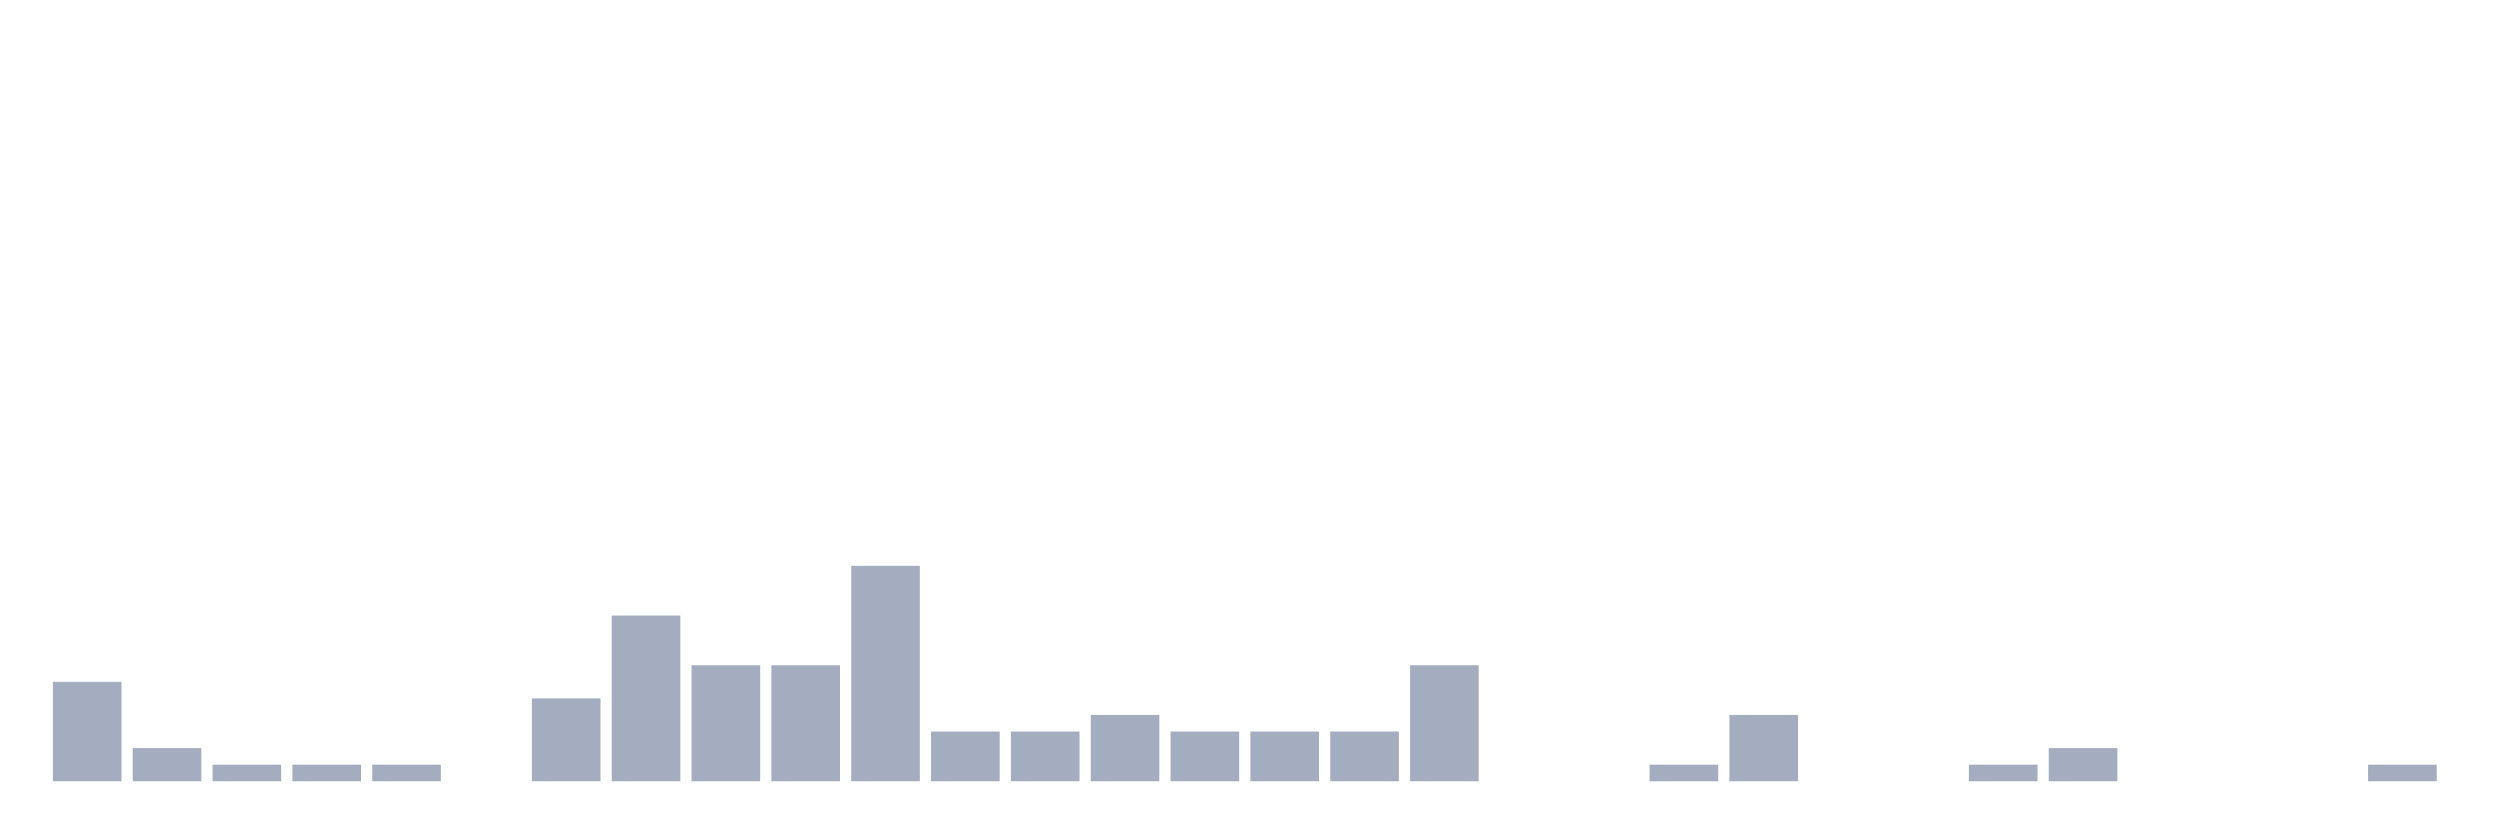
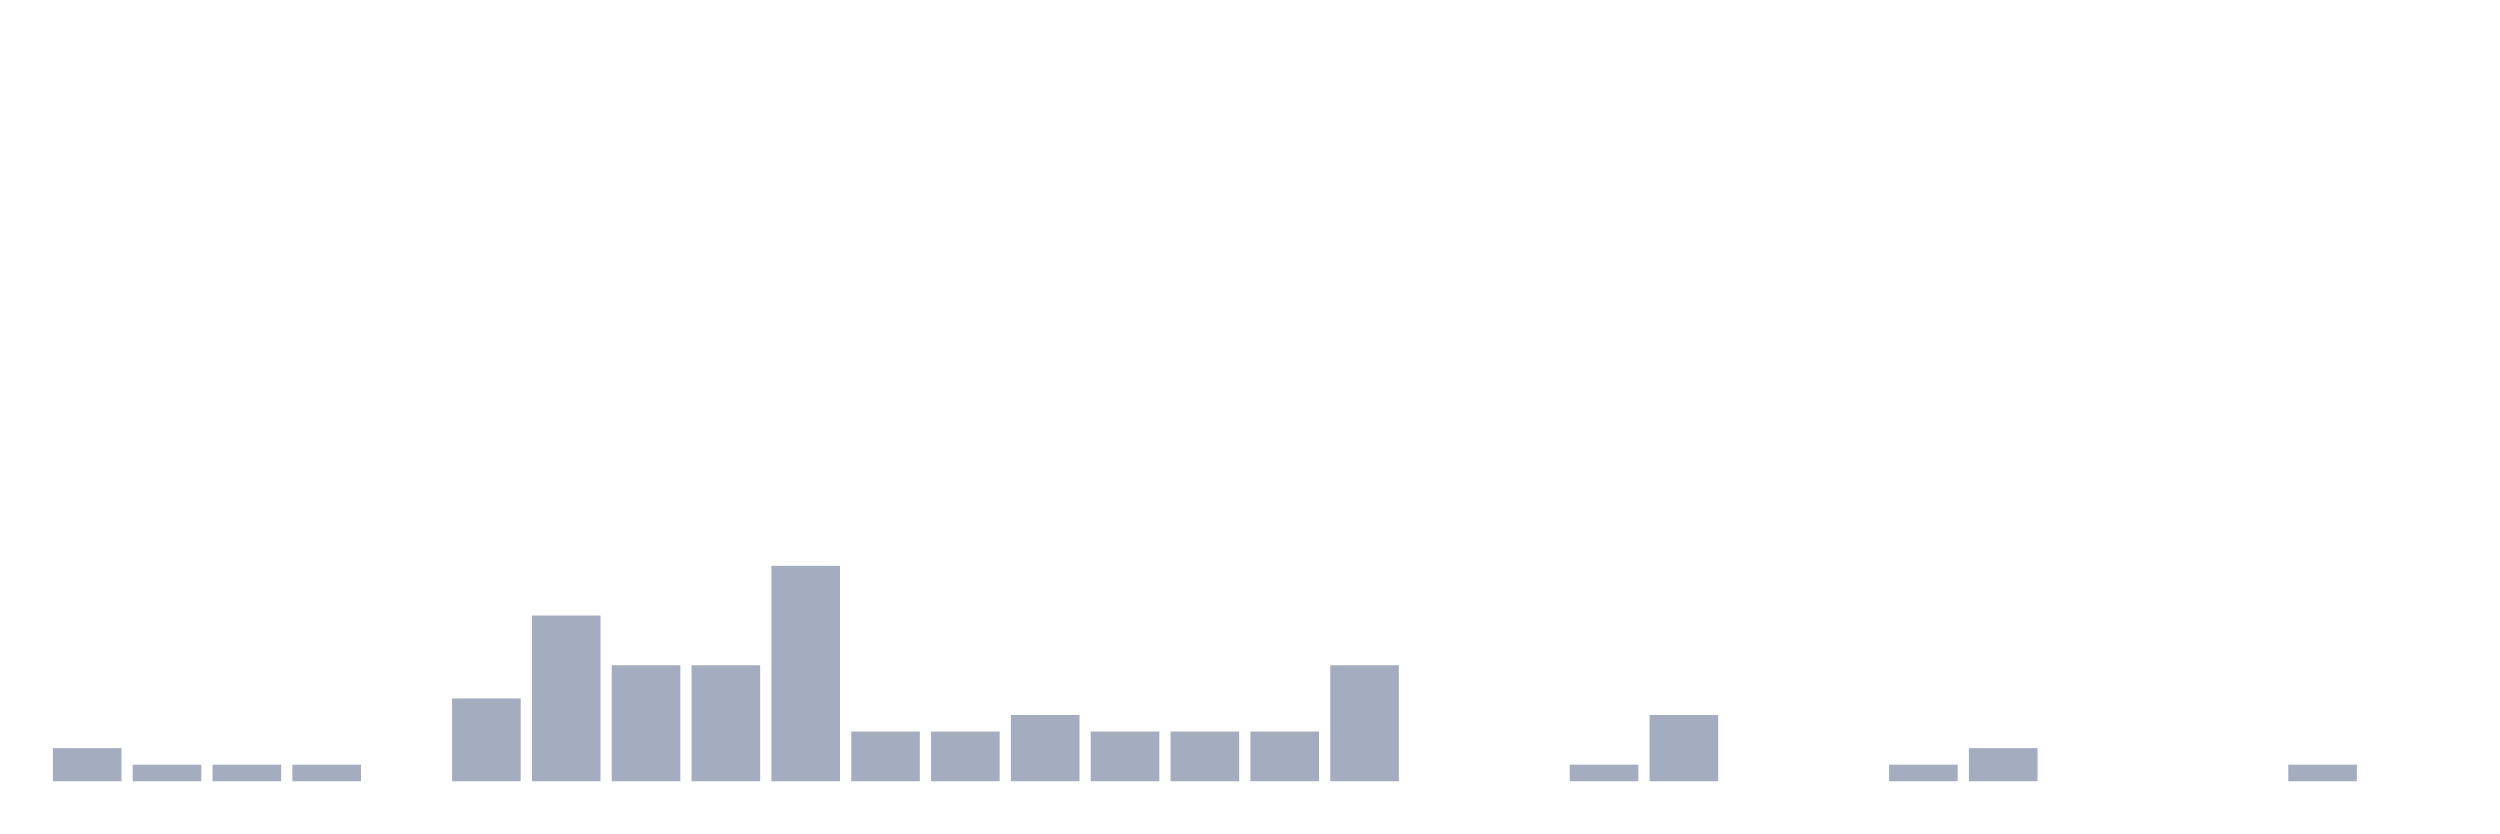
<svg xmlns="http://www.w3.org/2000/svg" viewBox="0 0 480 160">
  <g transform="translate(10,10)">
-     <rect class="bar" x="0.153" width="13.175" y="120.909" height="19.091" fill="rgb(164,173,192)" />
-     <rect class="bar" x="15.482" width="13.175" y="133.636" height="6.364" fill="rgb(164,173,192)" />
+     <rect class="bar" x="0.153" width="13.175" y="133.636" height="6.364" fill="rgb(164,173,192)" />
+     <rect class="bar" x="15.482" width="13.175" y="136.818" height="3.182" fill="rgb(164,173,192)" />
    <rect class="bar" x="30.81" width="13.175" y="136.818" height="3.182" fill="rgb(164,173,192)" />
    <rect class="bar" x="46.138" width="13.175" y="136.818" height="3.182" fill="rgb(164,173,192)" />
-     <rect class="bar" x="61.466" width="13.175" y="136.818" height="3.182" fill="rgb(164,173,192)" />
-     <rect class="bar" x="76.794" width="13.175" y="140" height="0" fill="rgb(164,173,192)" />
-     <rect class="bar" x="92.123" width="13.175" y="124.091" height="15.909" fill="rgb(164,173,192)" />
-     <rect class="bar" x="107.451" width="13.175" y="108.182" height="31.818" fill="rgb(164,173,192)" />
+     <rect class="bar" x="61.466" width="13.175" y="140" height="0" fill="rgb(164,173,192)" />
+     <rect class="bar" x="76.794" width="13.175" y="124.091" height="15.909" fill="rgb(164,173,192)" />
+     <rect class="bar" x="92.123" width="13.175" y="108.182" height="31.818" fill="rgb(164,173,192)" />
+     <rect class="bar" x="107.451" width="13.175" y="117.727" height="22.273" fill="rgb(164,173,192)" />
    <rect class="bar" x="122.779" width="13.175" y="117.727" height="22.273" fill="rgb(164,173,192)" />
-     <rect class="bar" x="138.107" width="13.175" y="117.727" height="22.273" fill="rgb(164,173,192)" />
-     <rect class="bar" x="153.436" width="13.175" y="98.636" height="41.364" fill="rgb(164,173,192)" />
+     <rect class="bar" x="138.107" width="13.175" y="98.636" height="41.364" fill="rgb(164,173,192)" />
+     <rect class="bar" x="153.436" width="13.175" y="130.455" height="9.545" fill="rgb(164,173,192)" />
    <rect class="bar" x="168.764" width="13.175" y="130.455" height="9.545" fill="rgb(164,173,192)" />
-     <rect class="bar" x="184.092" width="13.175" y="130.455" height="9.545" fill="rgb(164,173,192)" />
-     <rect class="bar" x="199.42" width="13.175" y="127.273" height="12.727" fill="rgb(164,173,192)" />
+     <rect class="bar" x="184.092" width="13.175" y="127.273" height="12.727" fill="rgb(164,173,192)" />
+     <rect class="bar" x="199.42" width="13.175" y="130.455" height="9.545" fill="rgb(164,173,192)" />
    <rect class="bar" x="214.748" width="13.175" y="130.455" height="9.545" fill="rgb(164,173,192)" />
    <rect class="bar" x="230.077" width="13.175" y="130.455" height="9.545" fill="rgb(164,173,192)" />
-     <rect class="bar" x="245.405" width="13.175" y="130.455" height="9.545" fill="rgb(164,173,192)" />
-     <rect class="bar" x="260.733" width="13.175" y="117.727" height="22.273" fill="rgb(164,173,192)" />
+     <rect class="bar" x="245.405" width="13.175" y="117.727" height="22.273" fill="rgb(164,173,192)" />
+     <rect class="bar" x="260.733" width="13.175" y="140" height="0" fill="rgb(164,173,192)" />
    <rect class="bar" x="276.061" width="13.175" y="140" height="0" fill="rgb(164,173,192)" />
-     <rect class="bar" x="291.39" width="13.175" y="140" height="0" fill="rgb(164,173,192)" />
-     <rect class="bar" x="306.718" width="13.175" y="136.818" height="3.182" fill="rgb(164,173,192)" />
-     <rect class="bar" x="322.046" width="13.175" y="127.273" height="12.727" fill="rgb(164,173,192)" />
+     <rect class="bar" x="291.39" width="13.175" y="136.818" height="3.182" fill="rgb(164,173,192)" />
+     <rect class="bar" x="306.718" width="13.175" y="127.273" height="12.727" fill="rgb(164,173,192)" />
+     <rect class="bar" x="322.046" width="13.175" y="140" height="0" fill="rgb(164,173,192)" />
    <rect class="bar" x="337.374" width="13.175" y="140" height="0" fill="rgb(164,173,192)" />
-     <rect class="bar" x="352.702" width="13.175" y="140" height="0" fill="rgb(164,173,192)" />
-     <rect class="bar" x="368.031" width="13.175" y="136.818" height="3.182" fill="rgb(164,173,192)" />
-     <rect class="bar" x="383.359" width="13.175" y="133.636" height="6.364" fill="rgb(164,173,192)" />
+     <rect class="bar" x="352.702" width="13.175" y="136.818" height="3.182" fill="rgb(164,173,192)" />
+     <rect class="bar" x="368.031" width="13.175" y="133.636" height="6.364" fill="rgb(164,173,192)" />
+     <rect class="bar" x="383.359" width="13.175" y="140" height="0" fill="rgb(164,173,192)" />
    <rect class="bar" x="398.687" width="13.175" y="140" height="0" fill="rgb(164,173,192)" />
    <rect class="bar" x="414.015" width="13.175" y="140" height="0" fill="rgb(164,173,192)" />
-     <rect class="bar" x="429.344" width="13.175" y="140" height="0" fill="rgb(164,173,192)" />
-     <rect class="bar" x="444.672" width="13.175" y="136.818" height="3.182" fill="rgb(164,173,192)" />
+     <rect class="bar" x="429.344" width="13.175" y="136.818" height="3.182" fill="rgb(164,173,192)" />
+     <rect class="bar" x="444.672" width="13.175" y="140" height="0" fill="rgb(164,173,192)" />
  </g>
</svg>
